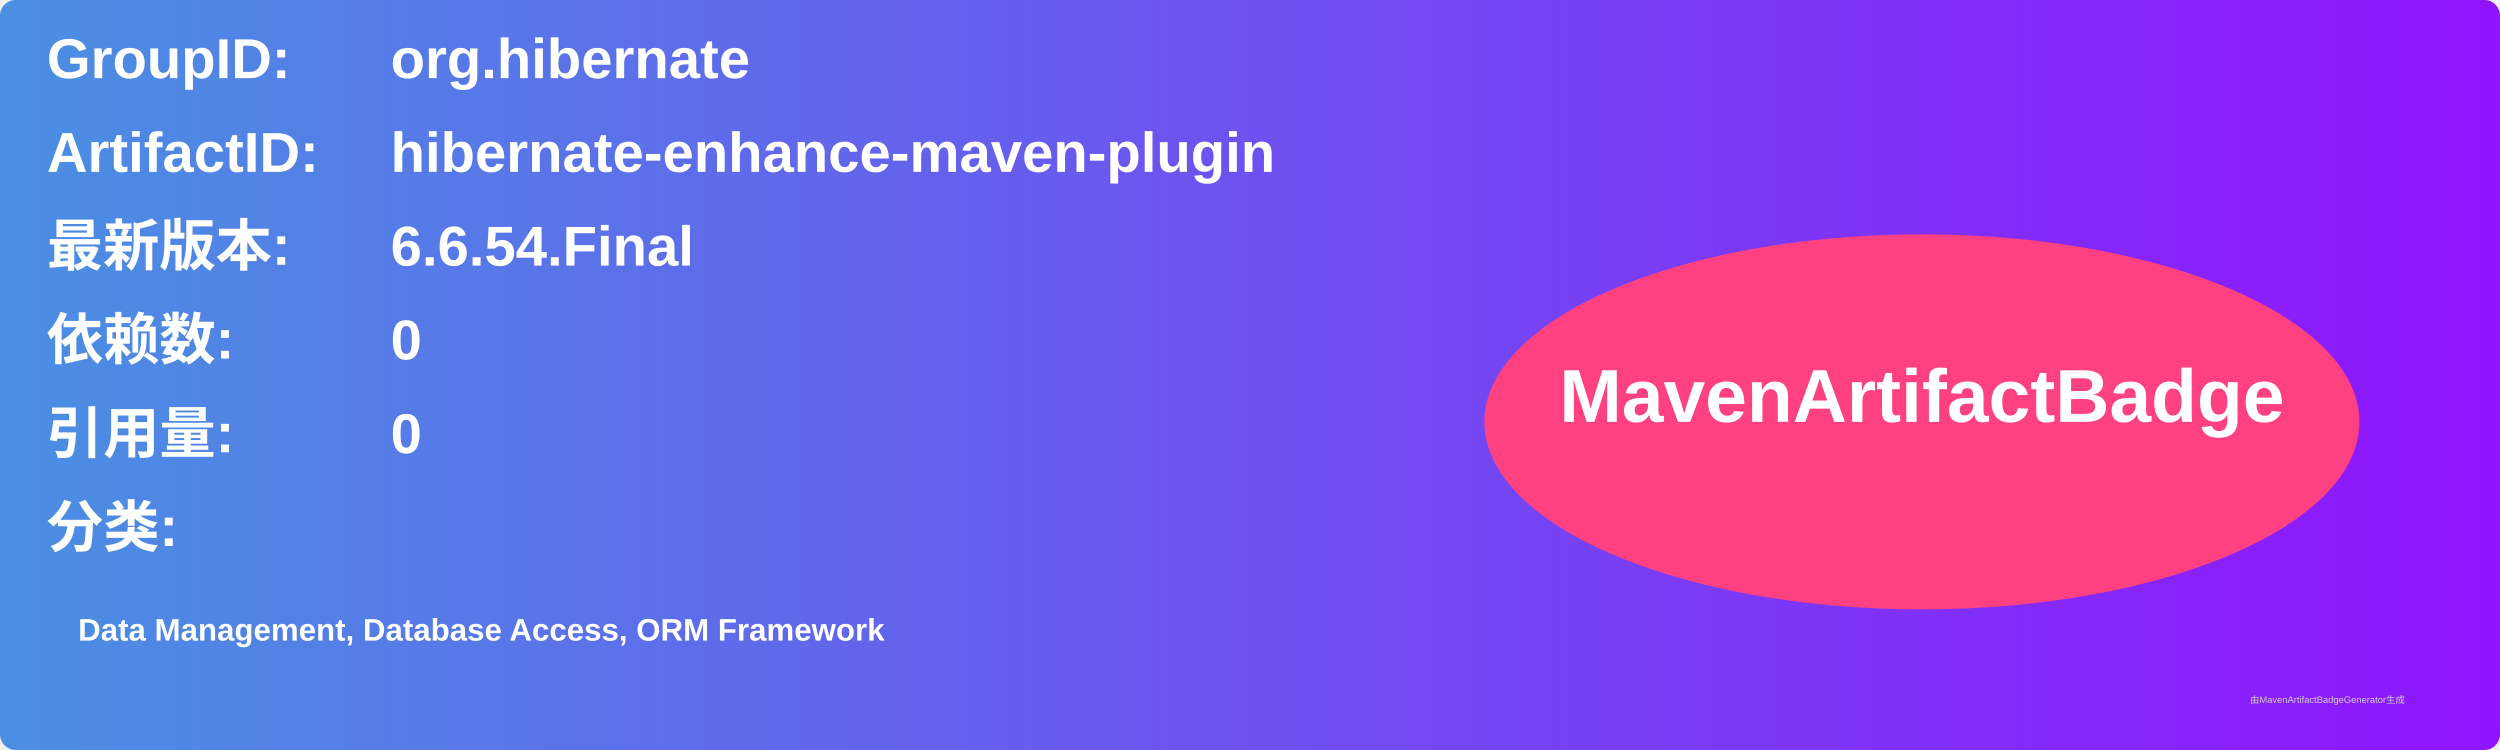
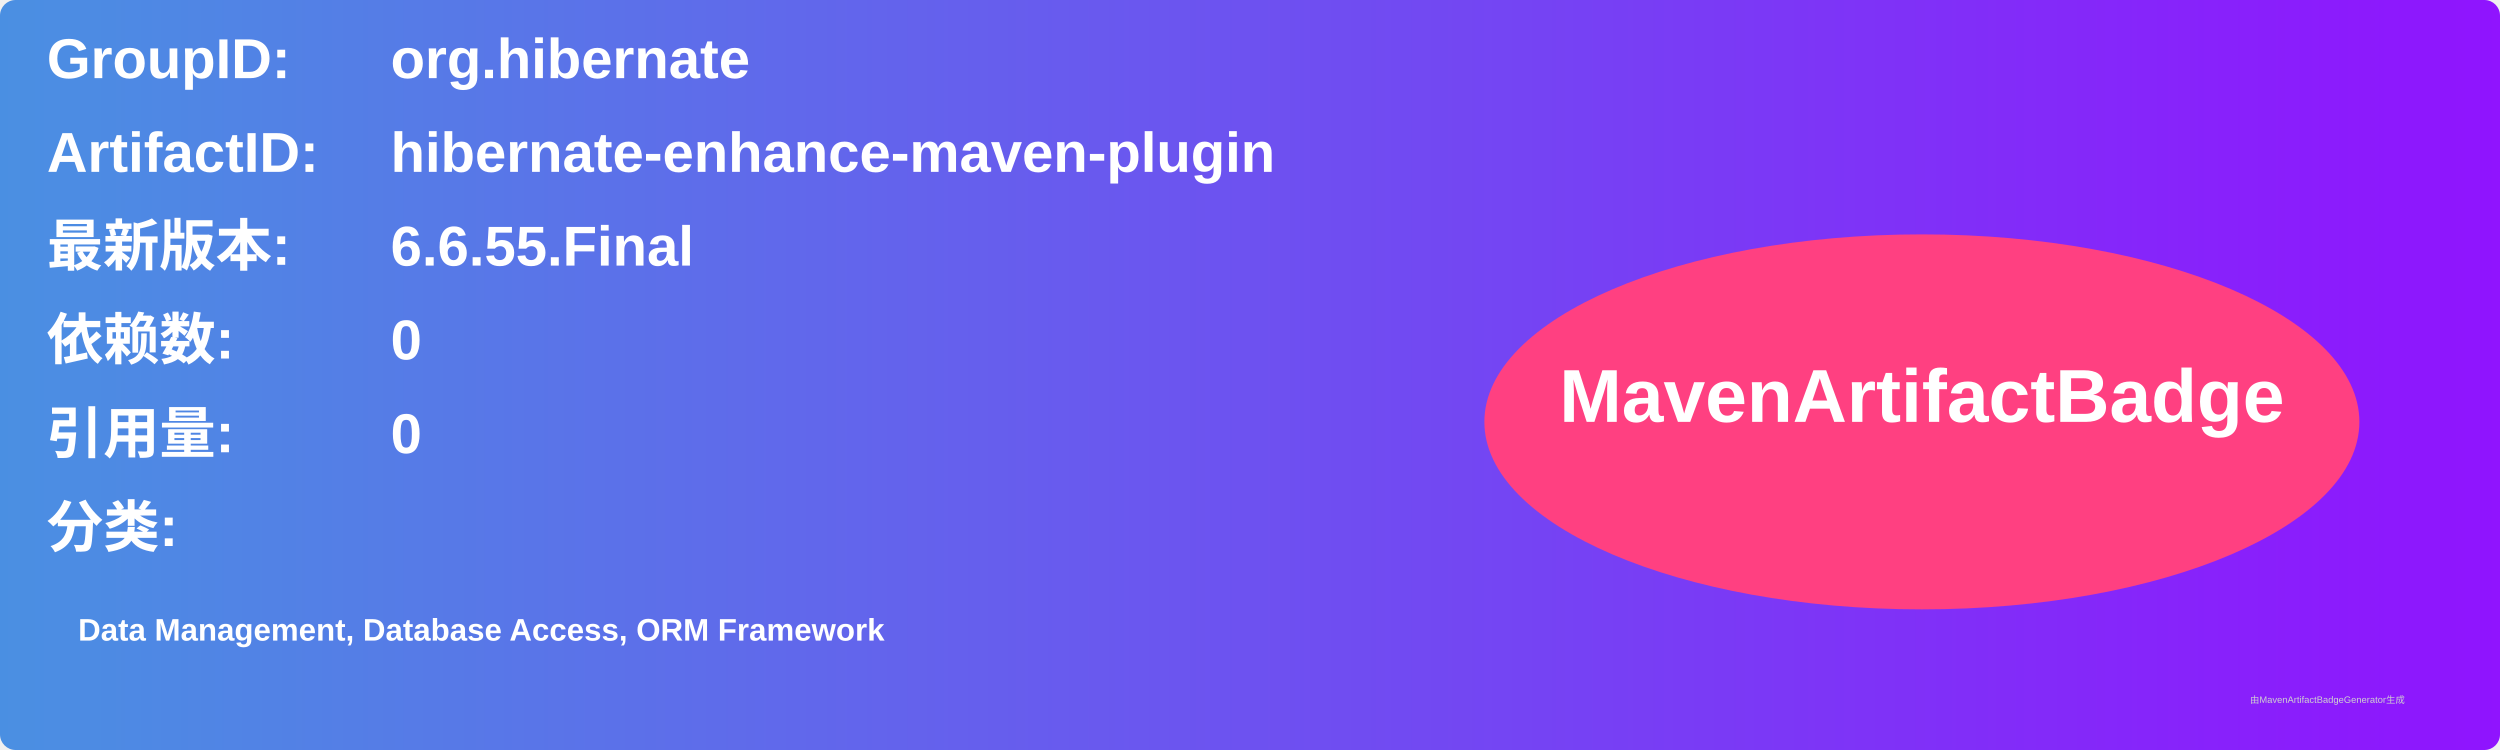
<svg xmlns="http://www.w3.org/2000/svg" width="800" height="240" viewBox="0 0 800 240">
  <linearGradient id="grad" x1="0%" y1="0%" x2="100%" y2="0%">
    <stop offset="0%" stop-color="#4a90e2" />
    <stop offset="100%" stop-color="#9013fe" />
  </linearGradient>
  <rect width="100%" height="100%" rx="5" ry="5" fill="url(#grad)" />
  <g transform="translate(15, 15)">
    <text x="0" y="10" font-family="Arial" font-size="18" fill="white" font-weight="bold" width="260">GroupID:</text>
    <text x="110" y="10" font-family="Arial" font-size="18" fill="white" font-weight="bold" width="460">org.hibernate</text>
    <text x="0" y="40" font-family="Arial" font-size="18" fill="white" font-weight="bold" width="260">ArtifactID:</text>
    <text x="110" y="40" font-family="Arial" font-size="18" fill="white" font-weight="bold" width="460">hibernate-enhance-maven-plugin</text>
    <text x="0" y="70" font-family="Arial" font-size="18" fill="white" font-weight="bold">最新版本:</text>
    <text x="110" y="70" font-family="Arial" font-size="18" fill="white" font-weight="bold">
-       <tspan font-weight="bold">6.6.54.Final</tspan>
+       <tspan font-weight="bold">6.6.55.Final</tspan>
    </text>
    <text x="0" y="100" font-family="Arial" font-size="18" fill="white" font-weight="bold">依赖数: </text>
    <text x="110" y="100" font-family="Arial" font-size="18" fill="white">
      <tspan font-weight="bold">0</tspan>
    </text>
    <text x="0" y="130" font-family="Arial" font-size="18" fill="white" font-weight="bold">引用量: </text>
    <text x="110" y="130" font-family="Arial" font-size="18" fill="white">
      <tspan font-weight="bold">0</tspan>
    </text>
    <text x="0" y="160" font-family="Arial" font-size="18" fill="white" font-weight="bold">分类:</text>
    <text x="10" y="190" font-family="Arial" font-size="10" fill="white">
      <tspan font-weight="bold">Data Management, Database Access, ORM Framework</tspan>
    </text>
    <ellipse cx="600" cy="120" rx="140" ry="60" fill="#ff4081" />
    <text x="600" y="120" text-anchor="middle" font-family="Arial" font-size="24" fill="white" font-weight="bold">MavenArtifactBadge</text>
  </g>
  <text x="720" y="225" font-family="Arial" font-size="3" fill="#d0d0d0">由MavenArtifactBadgeGenerator生成</text>
</svg>
